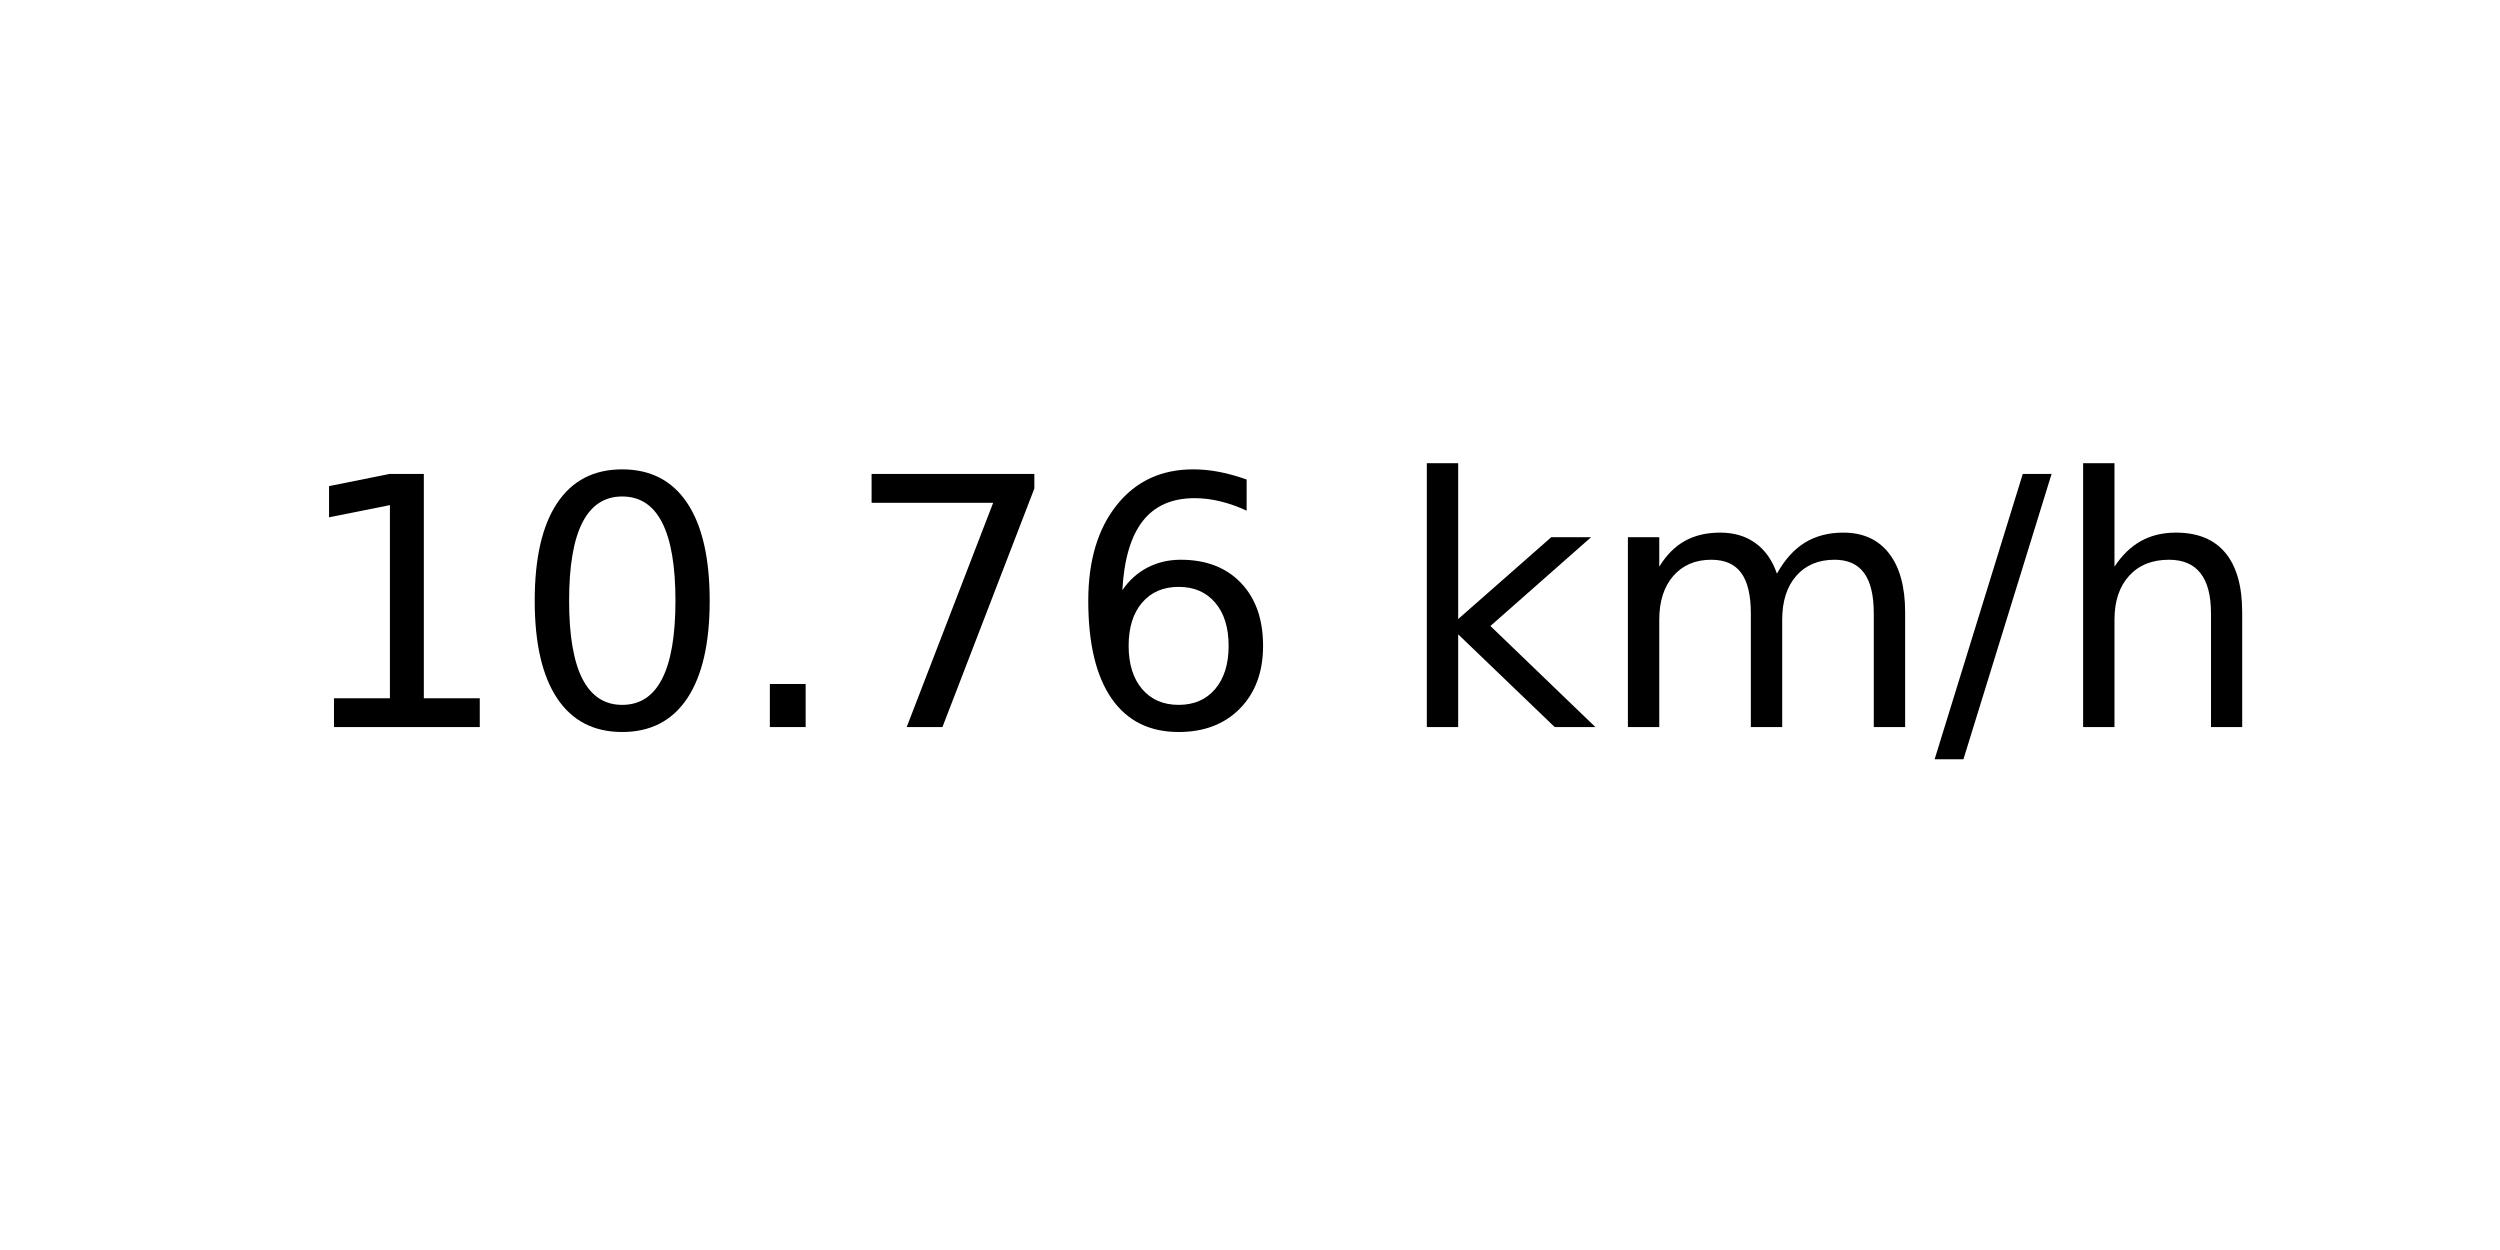
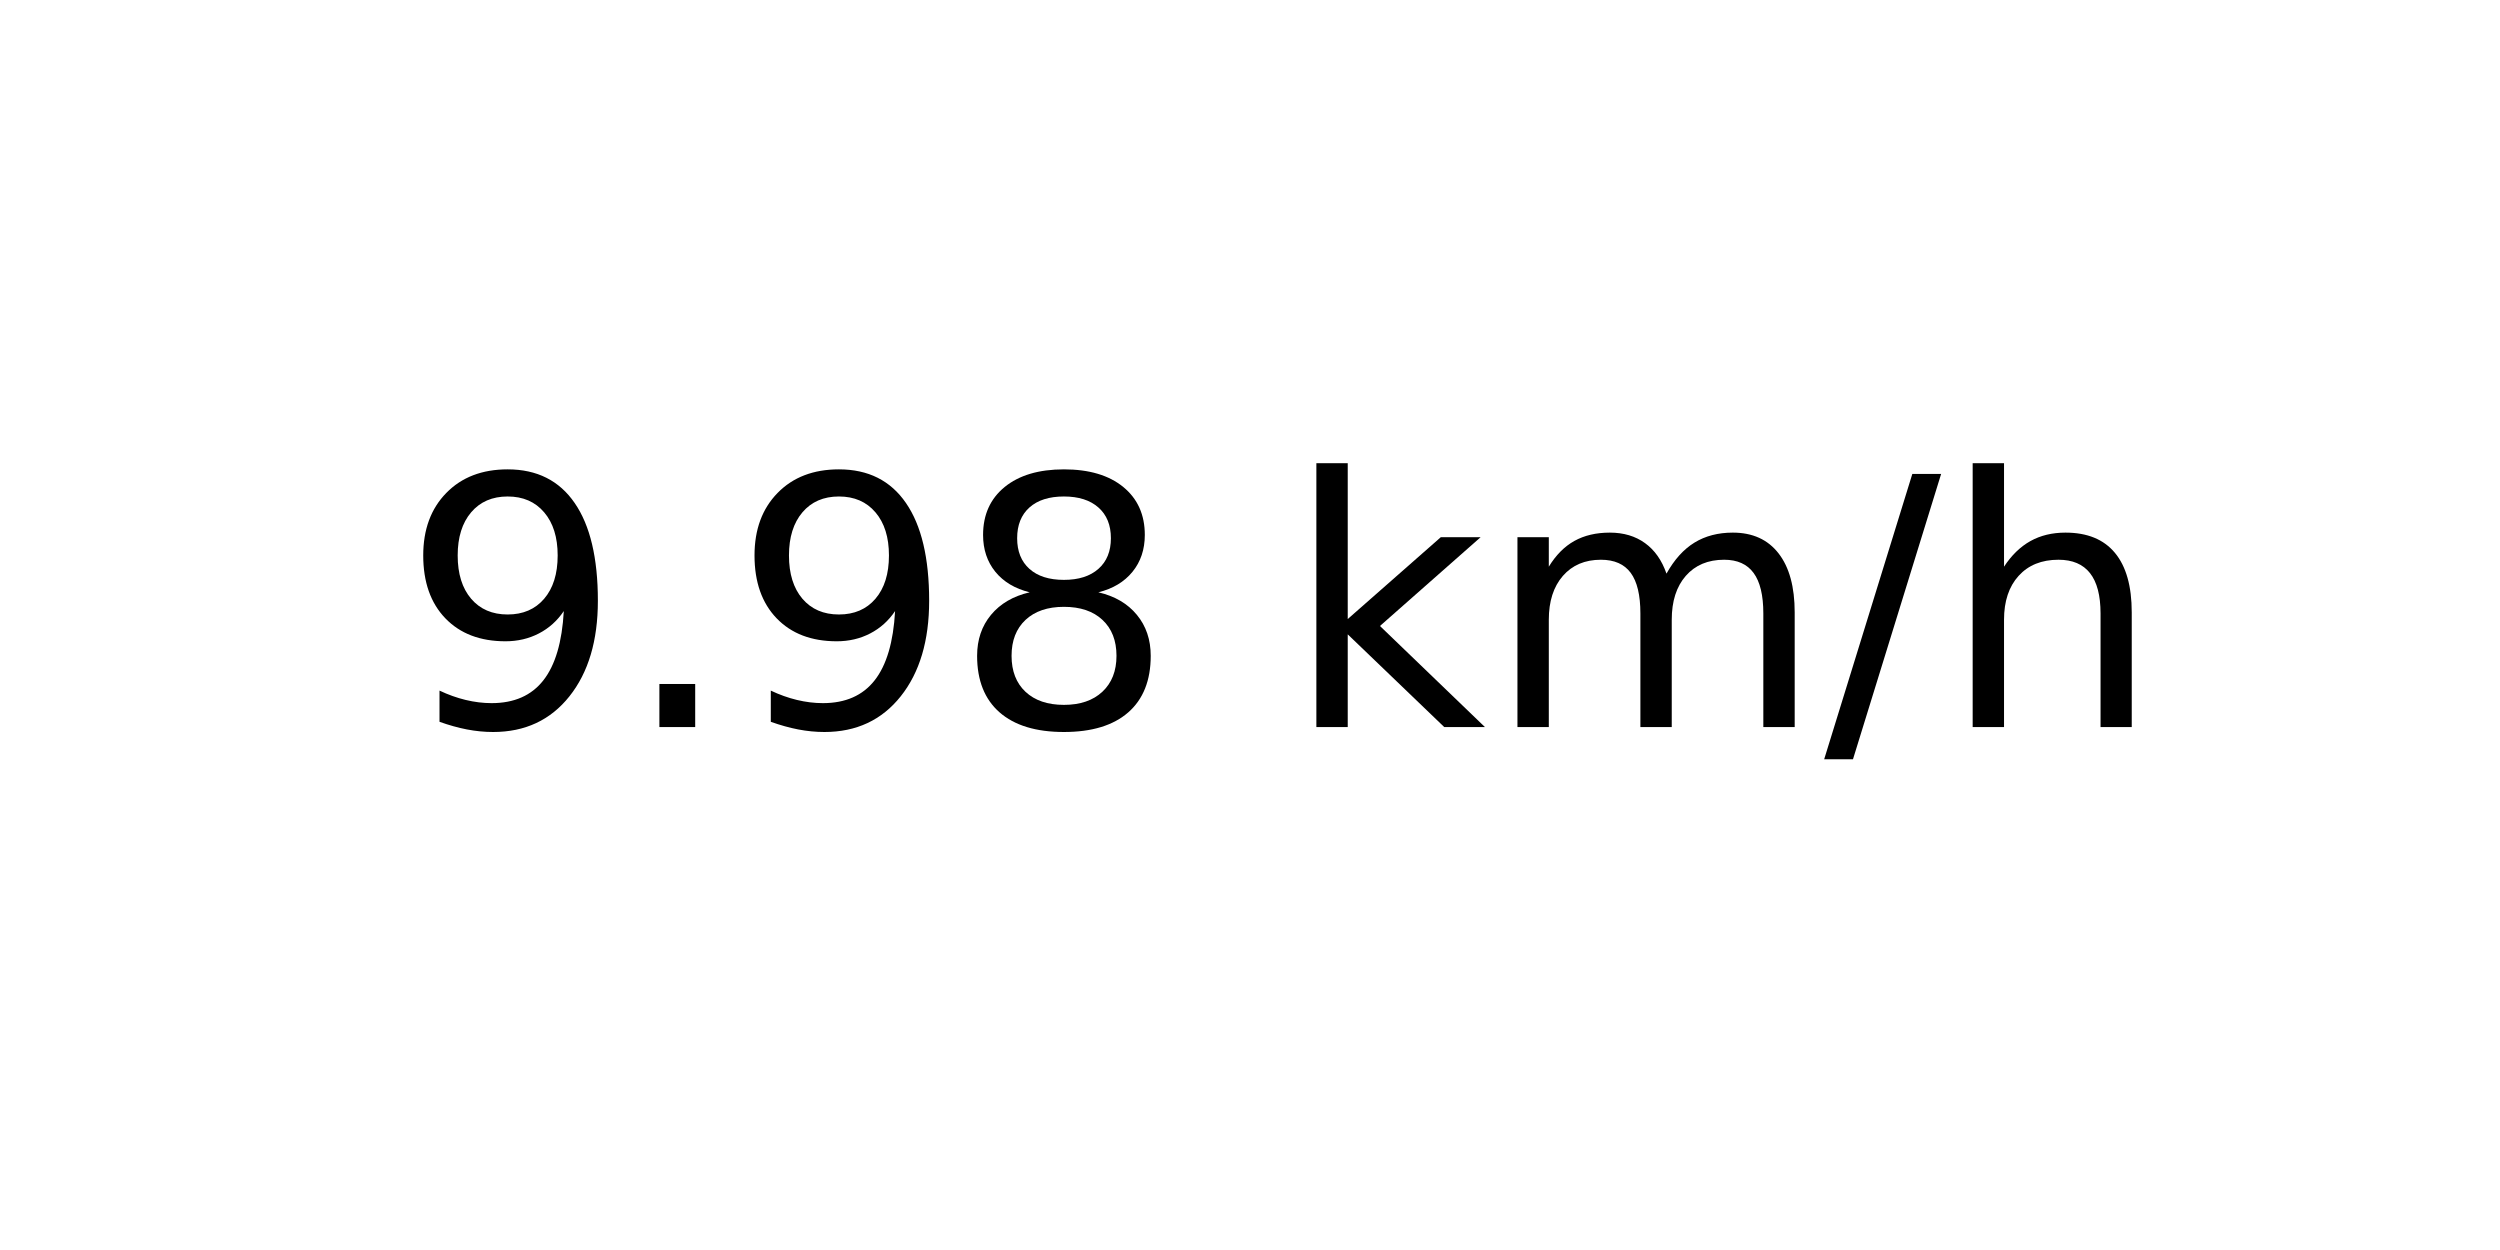
<svg xmlns="http://www.w3.org/2000/svg" xmlns:xlink="http://www.w3.org/1999/xlink" width="72pt" height="36pt" viewBox="0 0 72 36" version="1.1">
  <defs>
    <style type="text/css">*{stroke-linejoin: round; stroke-linecap: butt}</style>
  </defs>
  <g id="figure_1">
    <g id="axes_1">
      <g id="text_1">
-         <g transform="translate(8.378125 20.93937) scale(0.1 -0.1)">
+         <g transform="translate(11.55937 20.93937) scale(0.1 -0.1)">
          <defs>
-             <path id="DejaVuSans-31" d="M 794 531  L 1825 531  L 1825 4091  L 703 3866  L 703 4441  L 1819 4666  L 2450 4666  L 2450 531  L 3481 531  L 3481 0  L 794 0  L 794 531  z " transform="scale(0.015625)" />
-             <path id="DejaVuSans-30" d="M 2034 4250  Q 1547 4250 1301 3770  Q 1056 3291 1056 2328  Q 1056 1369 1301 889  Q 1547 409 2034 409  Q 2525 409 2770 889  Q 3016 1369 3016 2328  Q 3016 3291 2770 3770  Q 2525 4250 2034 4250  z M 2034 4750  Q 2819 4750 3233 4129  Q 3647 3509 3647 2328  Q 3647 1150 3233 529  Q 2819 -91 2034 -91  Q 1250 -91 836 529  Q 422 1150 422 2328  Q 422 3509 836 4129  Q 1250 4750 2034 4750  z " transform="scale(0.015625)" />
+             <path id="DejaVuSans-39" d="M 703 97  L 703 672  Q 941 559 1184 500  Q 1428 441 1663 441  Q 2288 441 2617 861  Q 2947 1281 2994 2138  Q 2813 1869 2534 1725  Q 2256 1581 1919 1581  Q 1219 1581 811 2004  Q 403 2428 403 3163  Q 403 3881 828 4315  Q 1253 4750 1959 4750  Q 2769 4750 3195 4129  Q 3622 3509 3622 2328  Q 3622 1225 3098 567  Q 2575 -91 1691 -91  Q 1453 -91 1209 -44  Q 966 3 703 97  z M 1959 2075  Q 2384 2075 2632 2365  Q 2881 2656 2881 3163  Q 2881 3666 2632 3958  Q 2384 4250 1959 4250  Q 1534 4250 1286 3958  Q 1038 3666 1038 3163  Q 1038 2656 1286 2365  Q 1534 2075 1959 2075  z " transform="scale(0.015625)" />
            <path id="DejaVuSans-2e" d="M 684 794  L 1344 794  L 1344 0  L 684 0  L 684 794  z " transform="scale(0.015625)" />
-             <path id="DejaVuSans-37" d="M 525 4666  L 3525 4666  L 3525 4397  L 1831 0  L 1172 0  L 2766 4134  L 525 4134  L 525 4666  z " transform="scale(0.015625)" />
-             <path id="DejaVuSans-36" d="M 2113 2584  Q 1688 2584 1439 2293  Q 1191 2003 1191 1497  Q 1191 994 1439 701  Q 1688 409 2113 409  Q 2538 409 2786 701  Q 3034 994 3034 1497  Q 3034 2003 2786 2293  Q 2538 2584 2113 2584  z M 3366 4563  L 3366 3988  Q 3128 4100 2886 4159  Q 2644 4219 2406 4219  Q 1781 4219 1451 3797  Q 1122 3375 1075 2522  Q 1259 2794 1537 2939  Q 1816 3084 2150 3084  Q 2853 3084 3261 2657  Q 3669 2231 3669 1497  Q 3669 778 3244 343  Q 2819 -91 2113 -91  Q 1303 -91 875 529  Q 447 1150 447 2328  Q 447 3434 972 4092  Q 1497 4750 2381 4750  Q 2619 4750 2861 4703  Q 3103 4656 3366 4563  z " transform="scale(0.015625)" />
+             <path id="DejaVuSans-38" d="M 2034 2216  Q 1584 2216 1326 1975  Q 1069 1734 1069 1313  Q 1069 891 1326 650  Q 1584 409 2034 409  Q 2484 409 2743 651  Q 3003 894 3003 1313  Q 3003 1734 2745 1975  Q 2488 2216 2034 2216  z M 1403 2484  Q 997 2584 770 2862  Q 544 3141 544 3541  Q 544 4100 942 4425  Q 1341 4750 2034 4750  Q 2731 4750 3128 4425  Q 3525 4100 3525 3541  Q 3525 3141 3298 2862  Q 3072 2584 2669 2484  Q 3125 2378 3379 2068  Q 3634 1759 3634 1313  Q 3634 634 3220 271  Q 2806 -91 2034 -91  Q 1263 -91 848 271  Q 434 634 434 1313  Q 434 1759 690 2068  Q 947 2378 1403 2484  z M 1172 3481  Q 1172 3119 1398 2916  Q 1625 2713 2034 2713  Q 2441 2713 2670 2916  Q 2900 3119 2900 3481  Q 2900 3844 2670 4047  Q 2441 4250 2034 4250  Q 1625 4250 1398 4047  Q 1172 3844 1172 3481  z " transform="scale(0.015625)" />
            <path id="DejaVuSans-20" transform="scale(0.015625)" />
            <path id="DejaVuSans-6b" d="M 581 4863  L 1159 4863  L 1159 1991  L 2875 3500  L 3609 3500  L 1753 1863  L 3688 0  L 2938 0  L 1159 1709  L 1159 0  L 581 0  L 581 4863  z " transform="scale(0.015625)" />
            <path id="DejaVuSans-6d" d="M 3328 2828  Q 3544 3216 3844 3400  Q 4144 3584 4550 3584  Q 5097 3584 5394 3201  Q 5691 2819 5691 2113  L 5691 0  L 5113 0  L 5113 2094  Q 5113 2597 4934 2840  Q 4756 3084 4391 3084  Q 3944 3084 3684 2787  Q 3425 2491 3425 1978  L 3425 0  L 2847 0  L 2847 2094  Q 2847 2600 2669 2842  Q 2491 3084 2119 3084  Q 1678 3084 1418 2786  Q 1159 2488 1159 1978  L 1159 0  L 581 0  L 581 3500  L 1159 3500  L 1159 2956  Q 1356 3278 1631 3431  Q 1906 3584 2284 3584  Q 2666 3584 2933 3390  Q 3200 3197 3328 2828  z " transform="scale(0.015625)" />
            <path id="DejaVuSans-2f" d="M 1625 4666  L 2156 4666  L 531 -594  L 0 -594  L 1625 4666  z " transform="scale(0.015625)" />
            <path id="DejaVuSans-68" d="M 3513 2113  L 3513 0  L 2938 0  L 2938 2094  Q 2938 2591 2744 2837  Q 2550 3084 2163 3084  Q 1697 3084 1428 2787  Q 1159 2491 1159 1978  L 1159 0  L 581 0  L 581 4863  L 1159 4863  L 1159 2956  Q 1366 3272 1645 3428  Q 1925 3584 2291 3584  Q 2894 3584 3203 3211  Q 3513 2838 3513 2113  z " transform="scale(0.015625)" />
          </defs>
-           <use xlink:href="#DejaVuSans-31" />
-           <use xlink:href="#DejaVuSans-30" x="63.623" />
-           <use xlink:href="#DejaVuSans-2e" x="127.246" />
-           <use xlink:href="#DejaVuSans-37" x="159.033" />
-           <use xlink:href="#DejaVuSans-36" x="222.656" />
-           <use xlink:href="#DejaVuSans-20" x="286.279" />
-           <use xlink:href="#DejaVuSans-6b" x="318.066" />
-           <use xlink:href="#DejaVuSans-6d" x="375.977" />
-           <use xlink:href="#DejaVuSans-2f" x="473.389" />
-           <use xlink:href="#DejaVuSans-68" x="507.08" />
+           <use xlink:href="#DejaVuSans-39" />
+           <use xlink:href="#DejaVuSans-2e" x="63.623" />
+           <use xlink:href="#DejaVuSans-39" x="95.41" />
+           <use xlink:href="#DejaVuSans-38" x="159.033" />
+           <use xlink:href="#DejaVuSans-20" x="222.656" />
+           <use xlink:href="#DejaVuSans-6b" x="254.443" />
+           <use xlink:href="#DejaVuSans-6d" x="312.354" />
+           <use xlink:href="#DejaVuSans-2f" x="409.766" />
+           <use xlink:href="#DejaVuSans-68" x="443.457" />
        </g>
      </g>
    </g>
  </g>
</svg>
